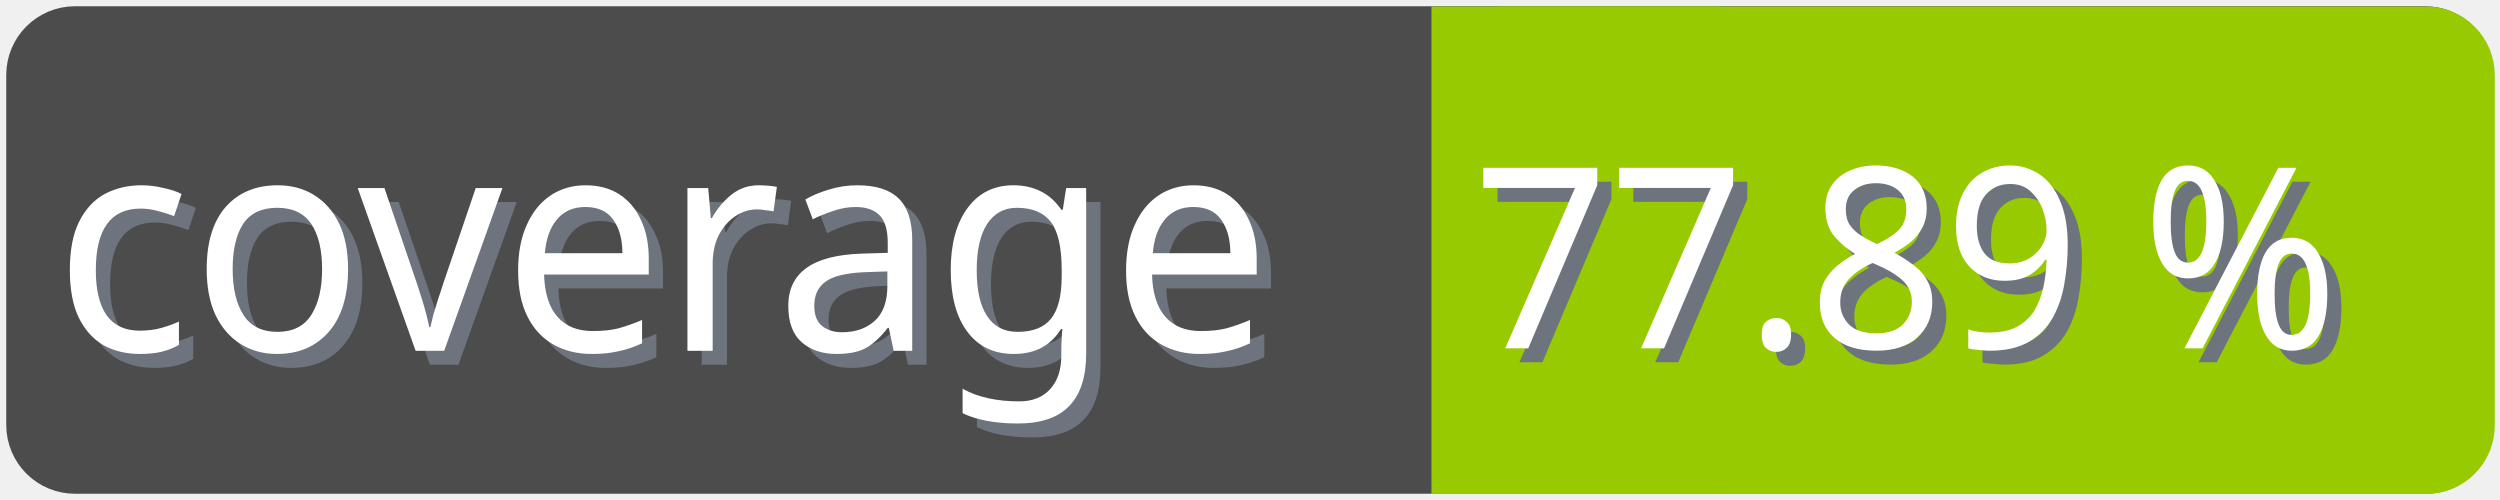
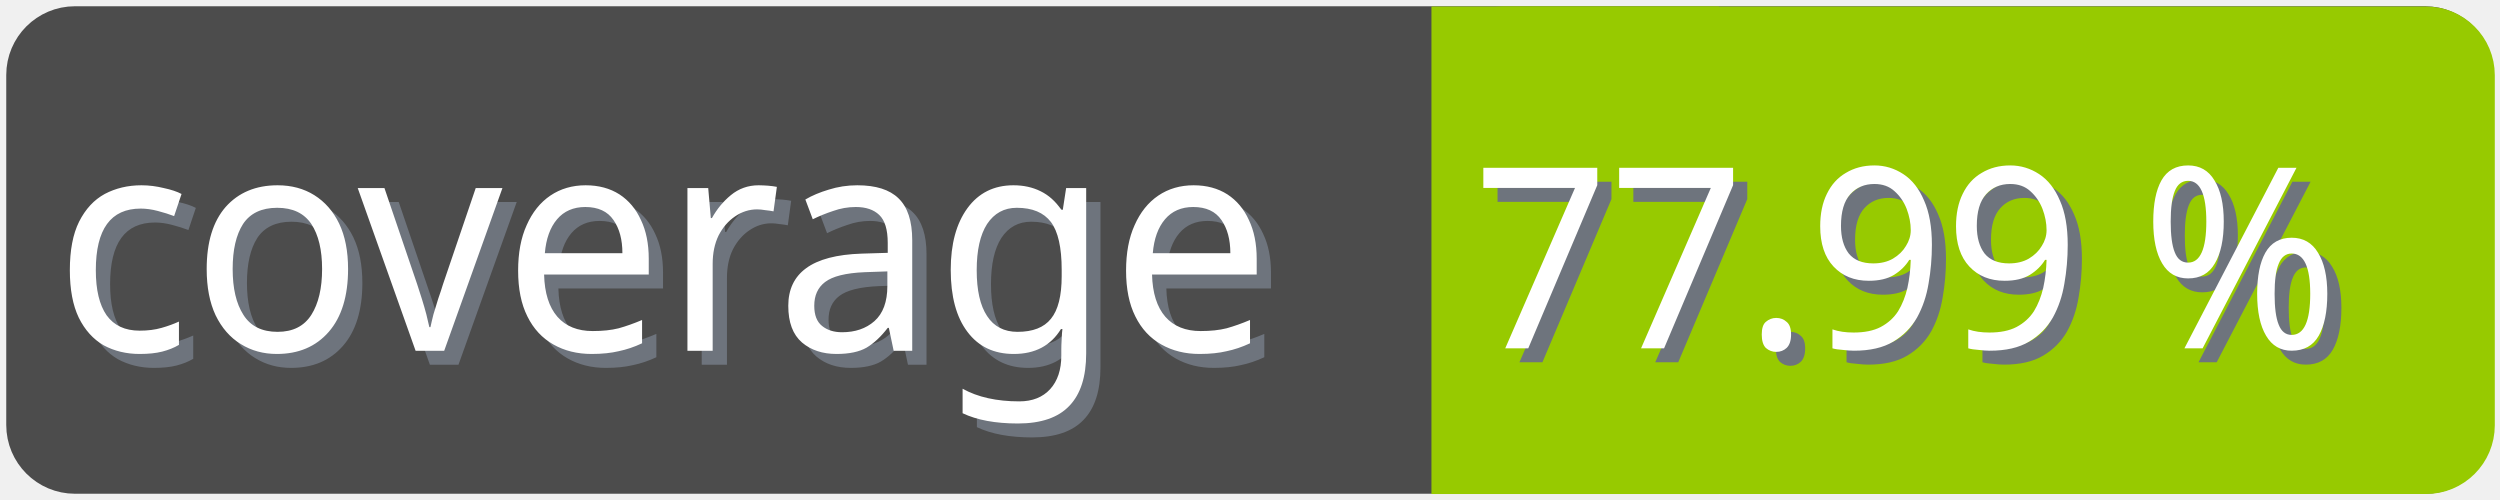
<svg xmlns="http://www.w3.org/2000/svg" width="100" height="20">
  <g>
    <rect fill="none" id="canvas_background" height="22" width="102" y="-1" x="-1" />
  </g>
  <g>
    <rect rx="2" id="svg_1" height="18" width="98" y="1" x="1" stroke-width="1.5" stroke="#4c4c4c" fill="#4c4c4c" />
    <text transform="matrix(0.95, 0, 0, 1.01133, 0.0809801, -0.0237383)" font-weight="normal" xml:space="preserve" text-anchor="start" font-family="'Trebuchet MS', Gadget, sans-serif" font-size="12" id="svg_8" y="14.45" x="2.8" stroke-width="0" stroke="#4c4c4c" fill="#6e747d">coverage</text>
    <text transform="matrix(0.95, 0, 0, 1.01133, 0.0809801, -0.0237383)" font-weight="normal" xml:space="preserve" text-anchor="start" font-family="'Trebuchet MS', Gadget, sans-serif" font-size="12" id="svg_3" y="13.9" x="2.2" stroke-width="0" stroke="#4c4c4c" fill="#ffffff">coverage</text>
    <rect rx="2" id="svg_5" height="18" width="40.905" y="1.011" x="58.137" stroke-width="1.5" stroke="#97ca00" fill="#97ca00" />
    <rect id="svg_7" height="18" width="10" y="1.011" x="58.008" stroke-width="1.5" stroke="#97ca00" fill="#97ca00" />
-     <text transform="matrix(0.95, 0, 0, 1.01133, 0.0809801, -0.0237383)" font-weight="normal" xml:space="preserve" text-anchor="end" font-family="'Trebuchet MS', Gadget, sans-serif" font-size="10" id="svg_10" y="14.35" x="99" stroke-width="0" stroke="#4c4c4c" fill="#6e747d">77.89 %</text>
-     <text transform="matrix(0.95, 0, 0, 1.01133, 0.0809801, -0.0237383)" font-weight="normal" xml:space="preserve" text-anchor="end" font-family="'Trebuchet MS', Gadget, sans-serif" font-size="10" id="svg_9" y="13.8" x="98.4" stroke-width="0" stroke="#4c4c4c" fill="#ffffff">77.89 %</text>
+     <text transform="matrix(0.95, 0, 0, 1.01133, 0.0809801, -0.0237383)" font-weight="normal" xml:space="preserve" text-anchor="end" font-family="'Trebuchet MS', Gadget, sans-serif" font-size="10" id="svg_10" y="14.35" x="99" stroke-width="0" stroke="#4c4c4c" fill="#6e747d">77.99 %</text>
+     <text transform="matrix(0.95, 0, 0, 1.01133, 0.0809801, -0.0237383)" font-weight="normal" xml:space="preserve" text-anchor="end" font-family="'Trebuchet MS', Gadget, sans-serif" font-size="10" id="svg_9" y="13.8" x="98.4" stroke-width="0" stroke="#4c4c4c" fill="#ffffff">77.99 %</text>
  </g>
</svg>
